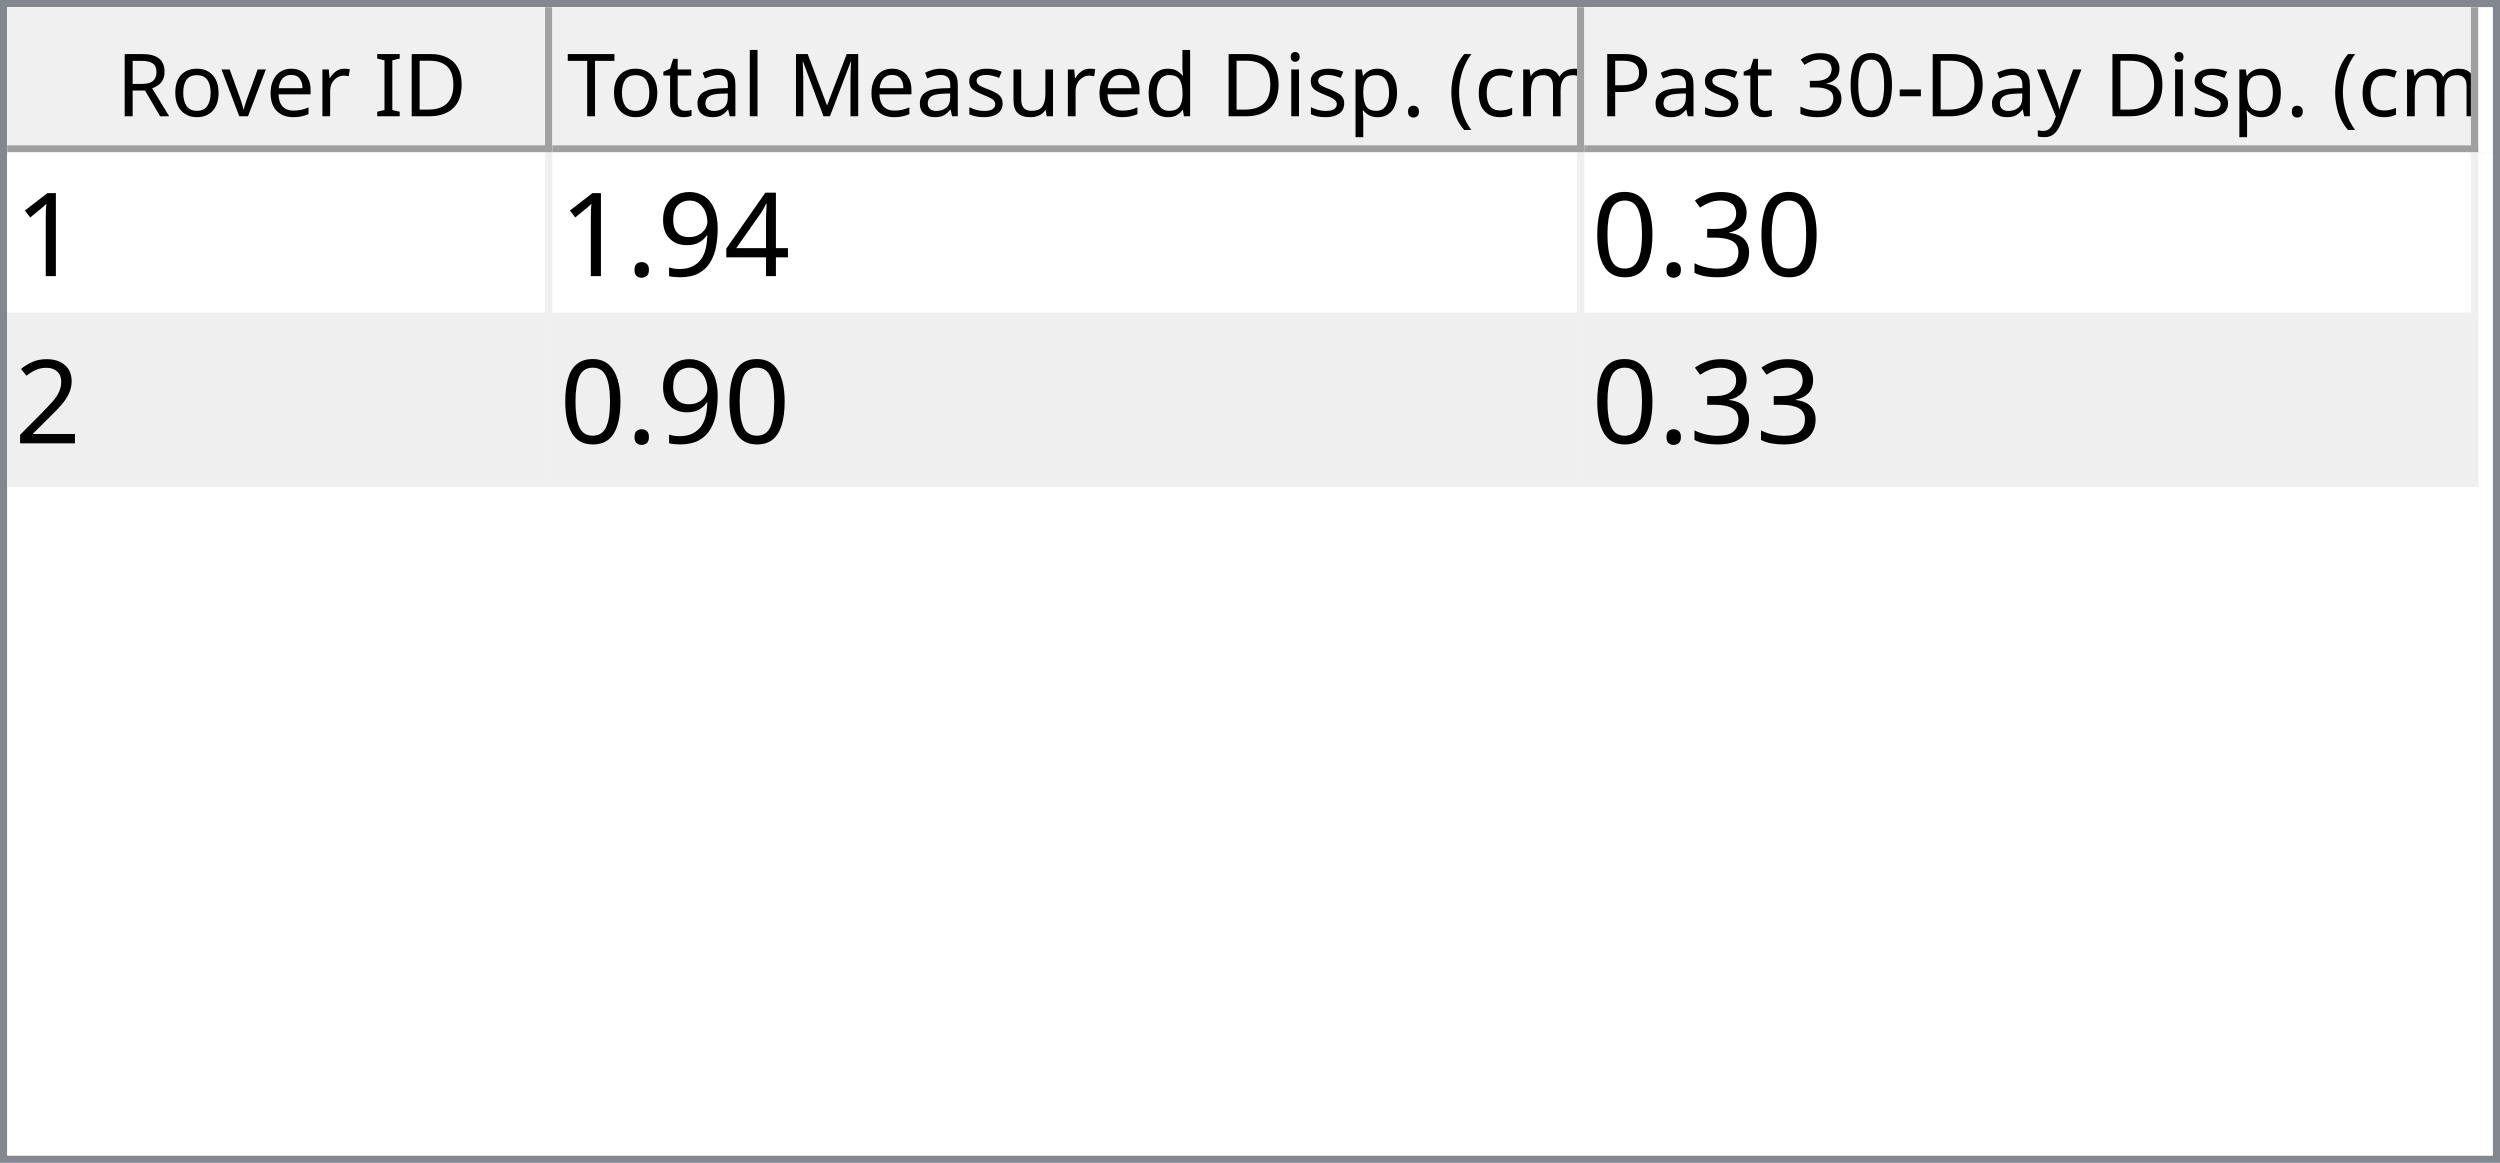
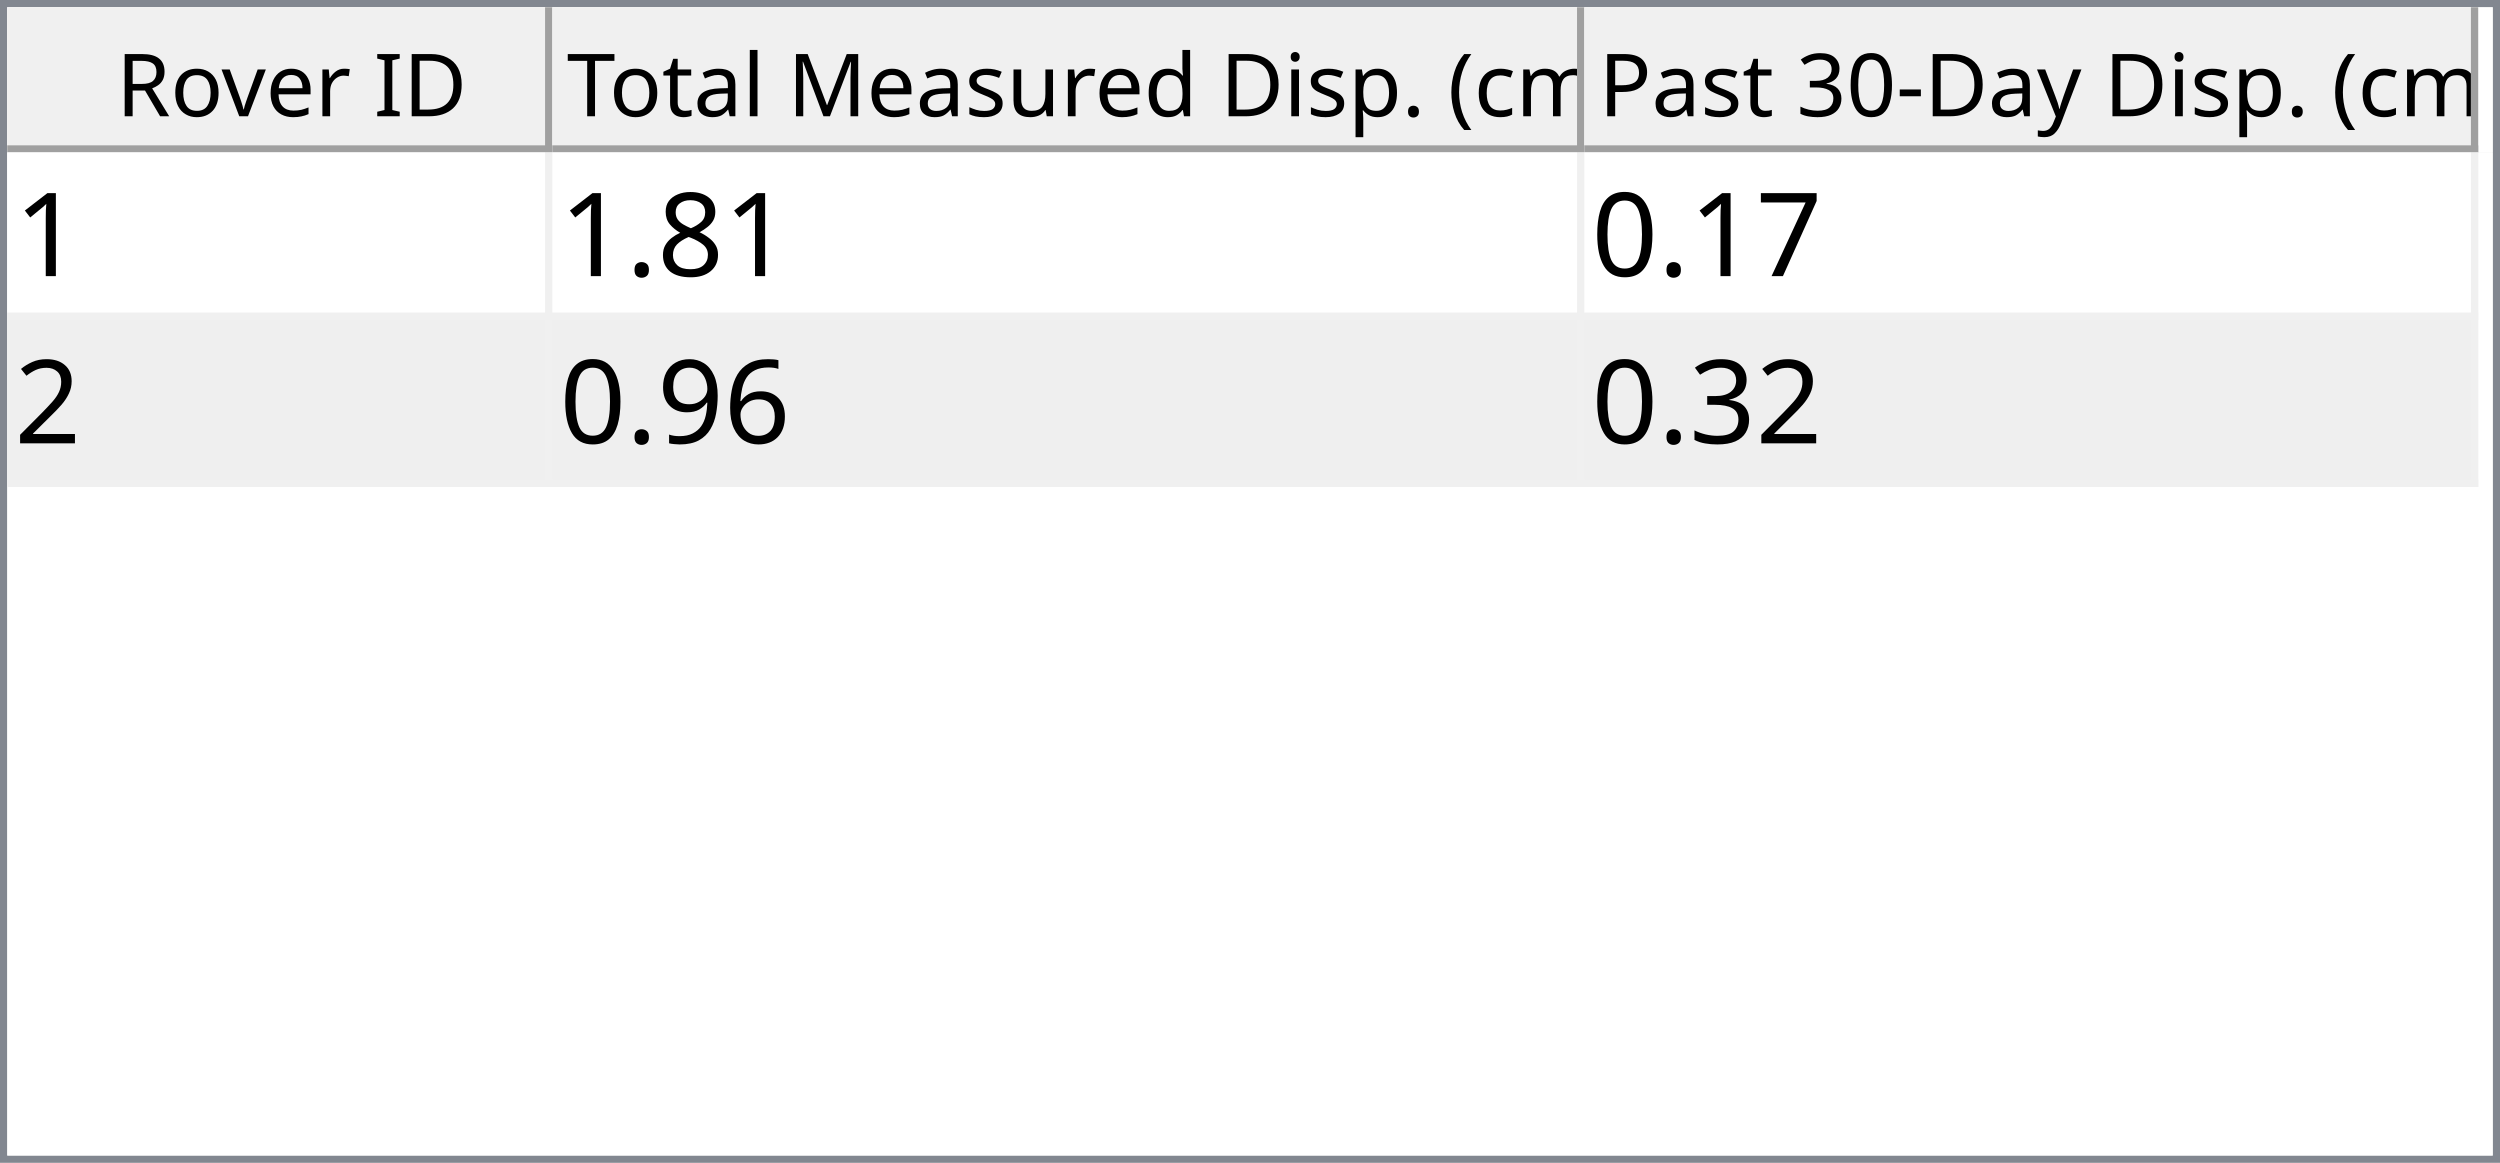
<svg xmlns="http://www.w3.org/2000/svg" style="fill-opacity:1; color-rendering:auto; color-interpolation:auto; text-rendering:auto; stroke:black; stroke-linecap:square; stroke-miterlimit:10; shape-rendering:auto; stroke-opacity:1; fill:black; stroke-dasharray:none; font-weight:normal; stroke-width:1; font-family:'Dialog'; font-style:normal; stroke-linejoin:miter; font-size:12px; stroke-dashoffset:0; image-rendering:auto;" width="344" height="160">
  <defs id="genericDefs" />
  <g>
    <defs id="defs1">
      <clipPath clipPathUnits="userSpaceOnUse" id="clipPath1">
        <path d="M0 0 L344 0 L344 160 L0 160 L0 0 Z" />
      </clipPath>
      <clipPath clipPathUnits="userSpaceOnUse" id="clipPath2">
        <path d="M0 0 L0 160 L344 160 L344 0 Z" />
      </clipPath>
      <clipPath clipPathUnits="userSpaceOnUse" id="clipPath3">
        <path d="M0 0 L0 20 L342 20 L342 0 Z" />
      </clipPath>
      <clipPath clipPathUnits="userSpaceOnUse" id="clipPath4">
        <path d="M0 0 L0 20 L75 20 L75 0 Z" />
      </clipPath>
      <clipPath clipPathUnits="userSpaceOnUse" id="clipPath5">
        <path d="M1 1 L1 19 L74 19 L74 1 Z" />
      </clipPath>
      <clipPath clipPathUnits="userSpaceOnUse" id="clipPath6">
        <path d="M0 0 L0 18 L73 18 L73 0 Z" />
      </clipPath>
      <clipPath clipPathUnits="userSpaceOnUse" id="clipPath7">
        <path d="M-0.5 -0.5 L-0.5 19.5 L74.5 19.5 L74.5 -0.5 Z" />
      </clipPath>
      <clipPath clipPathUnits="userSpaceOnUse" id="clipPath8">
        <path d="M0 0 L0 20 L142 20 L142 0 Z" />
      </clipPath>
      <clipPath clipPathUnits="userSpaceOnUse" id="clipPath9">
        <path d="M1 1 L1 19 L141 19 L141 1 Z" />
      </clipPath>
      <clipPath clipPathUnits="userSpaceOnUse" id="clipPath10">
        <path d="M0 0 L0 18 L140 18 L140 0 Z" />
      </clipPath>
      <clipPath clipPathUnits="userSpaceOnUse" id="clipPath11">
        <path d="M-0.5 -0.5 L-0.5 19.5 L141.5 19.5 L141.5 -0.5 Z" />
      </clipPath>
      <clipPath clipPathUnits="userSpaceOnUse" id="clipPath12">
        <path d="M0 0 L0 20 L123 20 L123 0 Z" />
      </clipPath>
      <clipPath clipPathUnits="userSpaceOnUse" id="clipPath13">
        <path d="M1 1 L1 19 L122 19 L122 1 Z" />
      </clipPath>
      <clipPath clipPathUnits="userSpaceOnUse" id="clipPath14">
        <path d="M0 0 L0 18 L121 18 L121 0 Z" />
      </clipPath>
      <clipPath clipPathUnits="userSpaceOnUse" id="clipPath15">
        <path d="M-0.5 -0.5 L-0.5 19.5 L122.5 19.5 L122.5 -0.5 Z" />
      </clipPath>
      <clipPath clipPathUnits="userSpaceOnUse" id="clipPath16">
        <path d="M0 0 L0 138 L342 138 L342 0 Z" />
      </clipPath>
      <clipPath clipPathUnits="userSpaceOnUse" id="clipPath17">
        <path d="M0 0 L0 46 L340 46 L340 0 Z" />
      </clipPath>
      <clipPath clipPathUnits="userSpaceOnUse" id="clipPath18">
        <path d="M-0.5 -0.5 L-0.5 45.5 L339.5 45.5 L339.5 -0.5 Z" />
      </clipPath>
      <clipPath clipPathUnits="userSpaceOnUse" id="clipPath19">
        <path d="M0 0 L0 22 L74 22 L74 0 Z" />
      </clipPath>
      <clipPath clipPathUnits="userSpaceOnUse" id="clipPath20">
        <path d="M0 0 L0 22 L141 22 L141 0 Z" />
      </clipPath>
      <clipPath clipPathUnits="userSpaceOnUse" id="clipPath21">
        <path d="M0 0 L0 22 L122 22 L122 0 Z" />
      </clipPath>
      <font horiz-adv-x="64.551" id="font1">
        <font-face ascent="107.91" descent="25.098" units-per-em="100" style="font-style:normal; font-family:Segoe UI; font-weight:normal;" />
        <missing-glyph horiz-adv-x="64.551" d="M8.109 0 L8.109 68.266 L56.453 68.266 L56.453 0 L8.109 0 ZM15.328 7.234 L49.219 7.234 L49.219 61.031 L15.328 61.031 L15.328 7.234 Z" />
        <glyph unicode="D" horiz-adv-x="70.117" d="M9.188 0 L9.188 70.016 L28.516 70.016 Q65.531 70.016 65.531 35.891 Q65.531 19.672 55.25 9.836 Q44.969 0 27.734 0 L9.188 0 ZM17.391 62.594 L17.391 7.422 L27.828 7.422 Q41.609 7.422 49.273 14.797 Q56.938 22.172 56.938 35.688 Q56.938 62.594 28.328 62.594 L17.391 62.594 Z" />
        <glyph unicode="I" horiz-adv-x="26.611" d="M17.391 0 L9.188 0 L9.188 70.016 L17.391 70.016 L17.391 0 Z" />
        <glyph unicode=" " horiz-adv-x="27.393" d="" />
        <glyph unicode="r" horiz-adv-x="34.766" d="M34.188 41.891 Q32.078 43.5 28.125 43.5 Q23 43.5 19.555 38.672 Q16.109 33.844 16.109 25.484 L16.109 0 L8.109 0 L8.109 50 L16.109 50 L16.109 39.703 L16.312 39.703 Q18.016 44.969 21.531 47.922 Q25.047 50.875 29.391 50.875 Q32.516 50.875 34.188 50.203 L34.188 41.891 Z" />
        <glyph unicode="e" horiz-adv-x="52.295" d="M48.297 23 L12.984 23 Q13.188 14.656 17.484 10.109 Q21.781 5.562 29.297 5.562 Q37.75 5.562 44.828 11.141 L44.828 3.609 Q38.234 -1.172 27.391 -1.172 Q16.797 -1.172 10.742 5.641 Q4.688 12.453 4.688 24.812 Q4.688 36.469 11.305 43.82 Q17.922 51.172 27.734 51.172 Q37.547 51.172 42.922 44.828 Q48.297 38.484 48.297 27.203 L48.297 23 ZM40.094 29.781 Q40.047 36.719 36.75 40.578 Q33.453 44.438 27.594 44.438 Q21.922 44.438 17.969 40.383 Q14.016 36.328 13.094 29.781 L40.094 29.781 Z" />
        <glyph unicode="v" horiz-adv-x="47.9" d="M47.406 50 L27.484 0 L19.625 0 L0.688 50 L9.469 50 L22.172 13.672 Q23.578 9.672 23.922 6.688 L24.125 6.688 Q24.609 10.453 25.688 13.484 L38.969 50 L47.406 50 Z" />
        <glyph unicode="o" horiz-adv-x="58.594" d="M29 -1.172 Q17.922 -1.172 11.305 5.836 Q4.688 12.844 4.688 24.422 Q4.688 37.016 11.57 44.094 Q18.453 51.172 30.172 51.172 Q41.359 51.172 47.633 44.289 Q53.906 37.406 53.906 25.203 Q53.906 13.234 47.141 6.031 Q40.375 -1.172 29 -1.172 ZM29.594 44.438 Q21.875 44.438 17.383 39.188 Q12.891 33.938 12.891 24.703 Q12.891 15.828 17.43 10.695 Q21.969 5.562 29.594 5.562 Q37.359 5.562 41.531 10.594 Q45.703 15.625 45.703 24.906 Q45.703 34.281 41.531 39.359 Q37.359 44.438 29.594 44.438 Z" />
        <glyph unicode="R" horiz-adv-x="59.814" d="M59.375 0 L49.609 0 L37.891 19.625 Q36.281 22.359 34.766 24.289 Q33.25 26.219 31.664 27.438 Q30.078 28.656 28.25 29.219 Q26.422 29.781 24.125 29.781 L17.391 29.781 L17.391 0 L9.188 0 L9.188 70.016 L30.078 70.016 Q34.672 70.016 38.555 68.867 Q42.438 67.719 45.289 65.375 Q48.141 63.031 49.758 59.547 Q51.375 56.062 51.375 51.375 Q51.375 47.703 50.273 44.656 Q49.172 41.609 47.148 39.211 Q45.125 36.812 42.266 35.133 Q39.406 33.453 35.844 32.516 L35.844 32.328 Q37.594 31.547 38.891 30.547 Q40.188 29.547 41.359 28.18 Q42.531 26.812 43.68 25.078 Q44.828 23.344 46.234 21.047 L59.375 0 ZM17.391 62.594 L17.391 37.203 L28.516 37.203 Q31.594 37.203 34.203 38.133 Q36.812 39.062 38.719 40.797 Q40.625 42.531 41.703 45.047 Q42.781 47.562 42.781 50.688 Q42.781 56.297 39.141 59.445 Q35.5 62.594 28.609 62.594 L17.391 62.594 Z" />
        <glyph unicode=")" horiz-adv-x="30.176" d="M8.297 -15.922 L1.172 -15.922 Q16.406 2.344 16.406 26.812 Q16.406 51.469 1.078 70.016 L8.297 70.016 Q23.531 52.156 23.531 26.703 Q23.531 1.375 8.297 -15.922 Z" />
        <glyph unicode="m" horiz-adv-x="86.133" d="M79.109 0 L71.094 0 L71.094 28.719 Q71.094 37.016 68.531 40.727 Q65.969 44.438 59.906 44.438 Q54.781 44.438 51.195 39.75 Q47.609 35.062 47.609 28.516 L47.609 0 L39.594 0 L39.594 29.688 Q39.594 44.438 28.219 44.438 Q22.953 44.438 19.531 40.016 Q16.109 35.594 16.109 28.516 L16.109 0 L8.109 0 L8.109 50 L16.109 50 L16.109 42.094 L16.312 42.094 Q21.625 51.172 31.844 51.172 Q36.969 51.172 40.773 48.312 Q44.578 45.453 46 40.828 Q51.562 51.172 62.594 51.172 Q79.109 51.172 79.109 30.812 L79.109 0 Z" />
        <glyph unicode="c" horiz-adv-x="46.191" d="M42.188 2.297 Q36.422 -1.172 28.516 -1.172 Q17.828 -1.172 11.258 5.789 Q4.688 12.75 4.688 23.828 Q4.688 36.188 11.766 43.68 Q18.844 51.172 30.672 51.172 Q37.25 51.172 42.281 48.734 L42.281 40.531 Q36.719 44.438 30.375 44.438 Q22.703 44.438 17.797 38.945 Q12.891 33.453 12.891 24.516 Q12.891 15.719 17.508 10.641 Q22.125 5.562 29.891 5.562 Q36.422 5.562 42.188 9.906 L42.188 2.297 Z" />
        <glyph unicode="(" horiz-adv-x="30.176" d="M29.109 -15.922 L21.969 -15.922 Q6.844 1.375 6.844 26.703 Q6.844 52.156 21.969 70.016 L29.203 70.016 Q13.875 51.469 13.875 26.812 Q13.875 2.344 29.109 -15.922 Z" />
        <glyph unicode="." horiz-adv-x="21.68" d="M10.891 -1.078 Q8.641 -1.078 7.055 0.539 Q5.469 2.156 5.469 4.391 Q5.469 6.641 7.055 8.273 Q8.641 9.906 10.891 9.906 Q13.188 9.906 14.797 8.273 Q16.406 6.641 16.406 4.391 Q16.406 2.156 14.797 0.539 Q13.188 -1.078 10.891 -1.078 Z" />
        <glyph unicode="p" horiz-adv-x="58.789" d="M16.312 7.234 L16.109 7.234 L16.109 -23 L8.109 -23 L8.109 50 L16.109 50 L16.109 41.219 L16.312 41.219 Q22.219 51.172 33.594 51.172 Q43.266 51.172 48.688 44.461 Q54.109 37.75 54.109 26.469 Q54.109 13.922 48 6.375 Q41.891 -1.172 31.297 -1.172 Q21.578 -1.172 16.312 7.234 ZM16.109 27.391 L16.109 20.406 Q16.109 14.203 20.141 9.883 Q24.172 5.562 30.375 5.562 Q37.641 5.562 41.773 11.133 Q45.906 16.703 45.906 26.609 Q45.906 34.969 42.047 39.703 Q38.188 44.438 31.594 44.438 Q24.609 44.438 20.359 39.578 Q16.109 34.719 16.109 27.391 Z" />
        <glyph unicode="i" horiz-adv-x="24.219" d="M12.203 62.703 Q10.062 62.703 8.547 64.164 Q7.031 65.625 7.031 67.875 Q7.031 70.125 8.547 71.609 Q10.062 73.094 12.203 73.094 Q14.406 73.094 15.945 71.609 Q17.484 70.125 17.484 67.875 Q17.484 65.719 15.945 64.211 Q14.406 62.703 12.203 62.703 ZM16.109 0 L8.109 0 L8.109 50 L16.109 50 L16.109 0 Z" />
        <glyph unicode="d" horiz-adv-x="58.887" d="M50.781 0 L42.781 0 L42.781 8.5 L42.578 8.5 Q37.016 -1.172 25.391 -1.172 Q15.969 -1.172 10.328 5.539 Q4.688 12.25 4.688 23.828 Q4.688 36.234 10.938 43.703 Q17.188 51.172 27.594 51.172 Q37.891 51.172 42.578 43.062 L42.781 43.062 L42.781 74.031 L50.781 74.031 L50.781 0 ZM42.781 22.609 L42.781 29.984 Q42.781 36.031 38.773 40.234 Q34.766 44.438 28.609 44.438 Q21.297 44.438 17.094 39.062 Q12.891 33.688 12.891 24.219 Q12.891 15.578 16.922 10.57 Q20.953 5.562 27.734 5.562 Q34.422 5.562 38.602 10.398 Q42.781 15.234 42.781 22.609 Z" />
        <glyph unicode="u" horiz-adv-x="56.592" d="M48.531 0 L40.531 0 L40.531 7.906 L40.328 7.906 Q35.359 -1.172 24.906 -1.172 Q7.031 -1.172 7.031 20.125 L7.031 50 L14.984 50 L14.984 21.391 Q14.984 5.562 27.094 5.562 Q32.953 5.562 36.742 9.883 Q40.531 14.203 40.531 21.188 L40.531 50 L48.531 50 L48.531 0 Z" />
        <glyph unicode="s" horiz-adv-x="42.432" d="M5.078 1.812 L5.078 10.406 Q11.625 5.562 19.484 5.562 Q30.031 5.562 30.031 12.594 Q30.031 14.594 29.125 15.992 Q28.219 17.391 26.68 18.461 Q25.141 19.531 23.07 20.383 Q21 21.234 18.609 22.172 Q15.281 23.484 12.766 24.828 Q10.25 26.172 8.57 27.859 Q6.891 29.547 6.031 31.695 Q5.172 33.844 5.172 36.719 Q5.172 40.234 6.789 42.945 Q8.406 45.656 11.086 47.484 Q13.766 49.312 17.211 50.242 Q20.656 51.172 24.312 51.172 Q30.812 51.172 35.938 48.922 L35.938 40.828 Q30.422 44.438 23.25 44.438 Q21 44.438 19.195 43.922 Q17.391 43.406 16.094 42.477 Q14.797 41.547 14.086 40.258 Q13.375 38.969 13.375 37.406 Q13.375 35.453 14.086 34.133 Q14.797 32.812 16.164 31.789 Q17.531 30.766 19.484 29.938 Q21.438 29.109 23.922 28.125 Q27.25 26.859 29.883 25.516 Q32.516 24.172 34.375 22.484 Q36.234 20.797 37.234 18.602 Q38.234 16.406 38.234 13.375 Q38.234 9.672 36.602 6.938 Q34.969 4.203 32.234 2.398 Q29.5 0.594 25.93 -0.289 Q22.359 -1.172 18.453 -1.172 Q10.75 -1.172 5.078 1.812 Z" />
        <glyph unicode="M" horiz-adv-x="89.795" d="M80.562 0 L72.406 0 L72.406 46.969 Q72.406 52.547 73.094 60.594 L72.906 60.594 Q71.734 55.859 70.797 53.812 L46.875 0 L42.875 0 L19 53.422 Q17.969 55.766 16.891 60.594 L16.703 60.594 Q17.094 56.391 17.094 46.875 L17.094 0 L9.188 0 L9.188 70.016 L20.016 70.016 L41.5 21.188 Q44 15.578 44.734 12.797 L45.016 12.797 Q47.125 18.562 48.391 21.391 L70.312 70.016 L80.562 70.016 L80.562 0 Z" />
        <glyph unicode="l" horiz-adv-x="24.219" d="M16.109 0 L8.109 0 L8.109 74.031 L16.109 74.031 L16.109 0 Z" />
        <glyph unicode="a" horiz-adv-x="50.879" d="M43.891 0 L35.891 0 L35.891 7.812 L35.688 7.812 Q30.469 -1.172 20.312 -1.172 Q12.844 -1.172 8.617 2.781 Q4.391 6.734 4.391 13.281 Q4.391 27.297 20.906 29.594 L35.891 31.688 Q35.891 44.438 25.594 44.438 Q16.547 44.438 9.281 38.281 L9.281 46.484 Q16.656 51.172 26.266 51.172 Q43.891 51.172 43.891 32.516 L43.891 0 ZM35.891 25.297 L23.828 23.641 Q18.266 22.859 15.43 20.875 Q12.594 18.891 12.594 13.875 Q12.594 10.203 15.211 7.883 Q17.828 5.562 22.172 5.562 Q28.125 5.562 32.008 9.742 Q35.891 13.922 35.891 20.312 L35.891 25.297 Z" />
        <glyph unicode="t" horiz-adv-x="33.887" d="M31.297 0.484 Q28.469 -1.078 23.828 -1.078 Q10.688 -1.078 10.688 13.578 L10.688 43.172 L2.094 43.172 L2.094 50 L10.688 50 L10.688 62.203 L18.703 64.797 L18.703 50 L31.297 50 L31.297 43.172 L18.703 43.172 L18.703 14.984 Q18.703 9.969 20.414 7.82 Q22.125 5.672 26.078 5.672 Q29.109 5.672 31.297 7.328 L31.297 0.484 Z" />
        <glyph unicode="T" horiz-adv-x="52.393" d="M50.594 62.594 L30.375 62.594 L30.375 0 L22.172 0 L22.172 62.594 L2 62.594 L2 70.016 L50.594 70.016 L50.594 62.594 Z" />
        <glyph unicode="y" horiz-adv-x="48.389" d="M47.906 50 L24.906 -8.016 Q18.75 -23.531 7.625 -23.531 Q4.5 -23.531 2.391 -22.906 L2.391 -15.719 Q4.984 -16.609 7.125 -16.609 Q13.188 -16.609 16.219 -9.375 L20.219 0.094 L0.688 50 L9.578 50 L23.094 11.531 Q23.344 10.797 24.125 7.719 L24.422 7.719 Q24.656 8.891 25.391 11.422 L39.594 50 L47.906 50 Z" />
        <glyph unicode="-" horiz-adv-x="39.99" d="M33.688 24.703 L7.031 24.703 L7.031 31 L33.688 31 L33.688 24.703 Z" />
        <glyph unicode="0" horiz-adv-x="53.906" d="M49.812 35.297 Q49.812 26.516 48.219 19.727 Q46.625 12.938 43.625 8.273 Q40.625 3.609 36.258 1.195 Q31.891 -1.219 26.312 -1.219 Q21.047 -1.219 16.922 1.102 Q12.797 3.422 9.961 7.867 Q7.125 12.312 5.664 18.781 Q4.203 25.25 4.203 33.594 Q4.203 42.781 5.742 49.812 Q7.281 56.844 10.258 61.602 Q13.234 66.359 17.656 68.773 Q22.078 71.188 27.781 71.188 Q49.812 71.188 49.812 35.297 ZM41.609 34.516 Q41.609 64.406 27.391 64.406 Q12.406 64.406 12.406 33.984 Q12.406 5.609 27.094 5.609 Q41.609 5.609 41.609 34.516 Z" />
        <glyph unicode="3" horiz-adv-x="53.906" d="M46.531 19.828 Q46.531 15.094 44.75 11.211 Q42.969 7.328 39.719 4.57 Q36.469 1.812 31.93 0.297 Q27.391 -1.219 21.922 -1.219 Q11.922 -1.219 6 2.594 L6 11.188 Q13.094 5.609 22.219 5.609 Q25.875 5.609 28.828 6.539 Q31.781 7.469 33.906 9.227 Q36.031 10.984 37.18 13.477 Q38.328 15.969 38.328 19.094 Q38.328 32.812 18.797 32.812 L12.984 32.812 L12.984 39.594 L18.5 39.594 Q35.797 39.594 35.797 52.484 Q35.797 64.406 22.609 64.406 Q15.188 64.406 8.688 59.422 L8.688 67.188 Q15.375 71.188 24.609 71.188 Q29 71.188 32.57 69.969 Q36.141 68.75 38.68 66.555 Q41.219 64.359 42.609 61.281 Q44 58.203 44 54.5 Q44 40.672 30.031 36.719 L30.031 36.531 Q33.594 36.141 36.625 34.797 Q39.656 33.453 41.852 31.305 Q44.047 29.156 45.289 26.25 Q46.531 23.344 46.531 19.828 Z" />
        <glyph unicode="P" horiz-adv-x="56.006" d="M17.391 26.469 L17.391 0 L9.188 0 L9.188 70.016 L28.422 70.016 Q39.656 70.016 45.828 64.547 Q52 59.078 52 49.125 Q52 39.156 45.141 32.812 Q38.281 26.469 26.609 26.469 L17.391 26.469 ZM17.391 62.594 L17.391 33.891 L25.984 33.891 Q34.469 33.891 38.938 37.773 Q43.406 41.656 43.406 48.734 Q43.406 62.594 27 62.594 L17.391 62.594 Z" />
      </font>
      <font horiz-adv-x="75.0" id="font2">
        <font-face ascent="100.537" descent="21.973" units-per-em="100" style="font-style:normal; font-family:sans-serif; font-weight:normal;" />
        <missing-glyph horiz-adv-x="75.0" d="M12.5 0 L12.5 62.5 L62.5 62.5 L62.5 0 L12.5 0 ZM14.062 1.562 L60.938 1.562 L60.938 60.938 L14.062 60.938 L14.062 1.562 Z" />
        <glyph unicode="1" horiz-adv-x="55.615" d="M37.25 0 L28.469 0 L28.469 56 Q25.297 52.984 20.141 49.953 Q14.984 46.922 10.891 45.406 L10.891 53.906 Q18.266 57.375 23.781 62.305 Q29.297 67.234 31.594 71.875 L37.25 71.875 L37.25 0 Z" />
-         <glyph unicode="4" horiz-adv-x="55.615" d="M32.328 0 L32.328 17.141 L1.266 17.141 L1.266 25.203 L33.938 71.578 L41.109 71.578 L41.109 25.203 L50.781 25.203 L50.781 17.141 L41.109 17.141 L41.109 0 L32.328 0 ZM32.328 25.203 L32.328 57.469 L9.906 25.203 L32.328 25.203 Z" />
-         <glyph unicode="9" horiz-adv-x="55.615" d="M5.469 16.547 L13.922 17.328 Q14.984 11.375 18.016 8.688 Q21.047 6 25.781 6 Q29.828 6 32.883 7.859 Q35.938 9.719 37.891 12.82 Q39.844 15.922 41.164 21.195 Q42.484 26.469 42.484 31.938 Q42.484 32.516 42.438 33.688 Q39.797 29.5 35.234 26.883 Q30.672 24.266 25.344 24.266 Q16.453 24.266 10.305 30.711 Q4.156 37.156 4.156 47.703 Q4.156 58.594 10.578 65.234 Q17 71.875 26.656 71.875 Q33.641 71.875 39.43 68.117 Q45.219 64.359 48.219 57.398 Q51.219 50.438 51.219 37.25 Q51.219 23.531 48.242 15.406 Q45.266 7.281 39.383 3.031 Q33.5 -1.219 25.594 -1.219 Q17.188 -1.219 11.867 3.445 Q6.547 8.109 5.469 16.547 ZM41.453 48.141 Q41.453 55.719 37.43 60.156 Q33.406 64.594 27.734 64.594 Q21.875 64.594 17.531 59.812 Q13.188 55.031 13.188 47.406 Q13.188 40.578 17.312 36.305 Q21.438 32.031 27.484 32.031 Q33.594 32.031 37.523 36.305 Q41.453 40.578 41.453 48.141 Z" />
+         <glyph unicode="8" horiz-adv-x="55.615" d="M17.672 38.812 Q12.203 40.828 9.57 44.539 Q6.938 48.25 6.938 53.422 Q6.938 61.234 12.555 66.555 Q18.172 71.875 27.484 71.875 Q36.859 71.875 42.578 66.43 Q48.297 60.984 48.297 53.172 Q48.297 48.188 45.68 44.508 Q43.062 40.828 37.75 38.812 Q44.344 36.672 47.781 31.883 Q51.219 27.094 51.219 20.453 Q51.219 11.281 44.727 5.031 Q38.234 -1.219 27.641 -1.219 Q17.047 -1.219 10.547 5.055 Q4.047 11.328 4.047 20.703 Q4.047 27.688 7.594 32.398 Q11.141 37.109 17.672 38.812 ZM15.922 53.719 Q15.922 48.641 19.195 45.414 Q22.469 42.188 27.688 42.188 Q32.766 42.188 36.016 45.383 Q39.266 48.578 39.266 53.219 Q39.266 58.062 35.914 61.359 Q32.562 64.656 27.594 64.656 Q22.562 64.656 19.242 61.43 Q15.922 58.203 15.922 53.719 ZM13.094 20.656 Q13.094 16.891 14.875 13.375 Q16.656 9.859 20.172 7.93 Q23.688 6 27.734 6 Q34.031 6 38.133 10.055 Q42.234 14.109 42.234 20.359 Q42.234 26.703 38.016 30.859 Q33.797 35.016 27.438 35.016 Q21.234 35.016 17.164 30.914 Q13.094 26.812 13.094 20.656 Z" />
        <glyph unicode="." horiz-adv-x="27.783" d="M9.078 0 L9.078 10.016 L19.094 10.016 L19.094 0 L9.078 0 Z" />
-         <glyph unicode="3" horiz-adv-x="55.615" d="M4.203 18.891 L12.984 20.062 Q14.5 12.594 18.141 9.297 Q21.781 6 27 6 Q33.203 6 37.477 10.297 Q41.75 14.594 41.75 20.953 Q41.75 27 37.797 30.93 Q33.844 34.859 27.734 34.859 Q25.25 34.859 21.531 33.891 L22.516 41.609 Q23.391 41.5 23.922 41.5 Q29.547 41.5 34.039 44.43 Q38.531 47.359 38.531 53.469 Q38.531 58.297 35.258 61.477 Q31.984 64.656 26.812 64.656 Q21.688 64.656 18.266 61.43 Q14.844 58.203 13.875 51.766 L5.078 53.328 Q6.688 62.156 12.398 67.016 Q18.109 71.875 26.609 71.875 Q32.469 71.875 37.398 69.359 Q42.328 66.844 44.945 62.5 Q47.562 58.156 47.562 53.266 Q47.562 48.641 45.07 44.828 Q42.578 41.016 37.703 38.766 Q44.047 37.312 47.562 32.695 Q51.078 28.078 51.078 21.141 Q51.078 11.766 44.242 5.25 Q37.406 -1.266 26.953 -1.266 Q17.531 -1.266 11.305 4.352 Q5.078 9.969 4.203 18.891 Z" />
+         <glyph unicode="7" horiz-adv-x="55.615" d="M4.734 62.203 L4.734 70.656 L51.078 70.656 L51.078 63.812 Q44.234 56.547 37.523 44.484 Q30.812 32.422 27.156 19.672 Q24.516 10.688 23.781 0 L14.75 0 Q14.891 8.453 18.062 20.414 Q21.234 32.375 27.172 43.484 Q33.109 54.594 39.797 62.203 L4.734 62.203 Z" />
        <glyph unicode="0" horiz-adv-x="55.615" d="M4.156 35.297 Q4.156 48 6.766 55.742 Q9.375 63.484 14.523 67.68 Q19.672 71.875 27.484 71.875 Q33.25 71.875 37.594 69.555 Q41.938 67.234 44.773 62.867 Q47.609 58.5 49.219 52.227 Q50.828 45.953 50.828 35.297 Q50.828 22.703 48.242 14.969 Q45.656 7.234 40.508 3.008 Q35.359 -1.219 27.484 -1.219 Q17.141 -1.219 11.234 6.203 Q4.156 15.141 4.156 35.297 ZM13.188 35.297 Q13.188 17.672 17.312 11.836 Q21.438 6 27.484 6 Q33.547 6 37.672 11.859 Q41.797 17.719 41.797 35.297 Q41.797 52.984 37.672 58.789 Q33.547 64.594 27.391 64.594 Q21.344 64.594 17.719 59.469 Q13.188 52.938 13.188 35.297 Z" />
        <glyph unicode="2" horiz-adv-x="55.615" d="M50.344 8.453 L50.344 0 L3.031 0 Q2.938 3.172 4.047 6.109 Q5.859 10.938 9.836 15.625 Q13.812 20.312 21.344 26.469 Q33.016 36.031 37.117 41.625 Q41.219 47.219 41.219 52.203 Q41.219 57.422 37.477 61.008 Q33.734 64.594 27.734 64.594 Q21.391 64.594 17.578 60.789 Q13.766 56.984 13.719 50.25 L4.688 51.172 Q5.609 61.281 11.664 66.578 Q17.719 71.875 27.938 71.875 Q38.234 71.875 44.242 66.164 Q50.25 60.453 50.25 52 Q50.25 47.703 48.492 43.555 Q46.734 39.406 42.656 34.812 Q38.578 30.219 29.109 22.219 Q21.188 15.578 18.945 13.211 Q16.703 10.844 15.234 8.453 L50.344 8.453 Z" />
+         <glyph unicode="6" horiz-adv-x="55.615" d="M49.75 54.047 L41.016 53.375 Q39.844 58.547 37.703 60.891 Q34.125 64.656 28.906 64.656 Q24.703 64.656 21.531 62.312 Q17.391 59.281 14.992 53.469 Q12.594 47.656 12.5 36.922 Q15.672 41.75 20.266 44.094 Q24.859 46.438 29.891 46.438 Q38.672 46.438 44.852 39.969 Q51.031 33.5 51.031 23.25 Q51.031 16.5 48.125 10.719 Q45.219 4.938 40.141 1.859 Q35.062 -1.219 28.609 -1.219 Q17.625 -1.219 10.695 6.859 Q3.766 14.938 3.766 33.5 Q3.766 54.25 11.422 63.672 Q18.109 71.875 29.438 71.875 Q37.891 71.875 43.289 67.141 Q48.688 62.406 49.75 54.047 ZM13.875 23.188 Q13.875 18.656 15.797 14.508 Q17.719 10.359 21.188 8.18 Q24.656 6 28.469 6 Q34.031 6 38.039 10.492 Q42.047 14.984 42.047 22.703 Q42.047 30.125 38.086 34.398 Q34.125 38.672 28.125 38.672 Q22.172 38.672 18.023 34.398 Q13.875 30.125 13.875 23.188 Z" />
+         <glyph unicode="9" horiz-adv-x="55.615" d="M5.469 16.547 L13.922 17.328 Q14.984 11.375 18.016 8.688 Q21.047 6 25.781 6 Q29.828 6 32.883 7.859 Q35.938 9.719 37.891 12.82 Q39.844 15.922 41.164 21.195 Q42.484 26.469 42.484 31.938 Q42.484 32.516 42.438 33.688 Q39.797 29.5 35.234 26.883 Q30.672 24.266 25.344 24.266 Q16.453 24.266 10.305 30.711 Q4.156 37.156 4.156 47.703 Q4.156 58.594 10.578 65.234 Q17 71.875 26.656 71.875 Q33.641 71.875 39.43 68.117 Q45.219 64.359 48.219 57.398 Q51.219 50.438 51.219 37.25 Q51.219 23.531 48.242 15.406 Q45.266 7.281 39.383 3.031 Q33.5 -1.219 25.594 -1.219 Q17.188 -1.219 11.867 3.445 Q6.547 8.109 5.469 16.547 ZM41.453 48.141 Q41.453 55.719 37.43 60.156 Q33.406 64.594 27.734 64.594 Q21.875 64.594 17.531 59.812 Q13.188 55.031 13.188 47.406 Q13.188 40.578 17.312 36.305 Q21.438 32.031 27.484 32.031 Q33.594 32.031 37.523 36.305 Q41.453 40.578 41.453 48.141 Z" />
+         <glyph unicode="3" horiz-adv-x="55.615" d="M4.203 18.891 L12.984 20.062 Q14.5 12.594 18.141 9.297 Q21.781 6 27 6 Q33.203 6 37.477 10.297 Q41.75 14.594 41.75 20.953 Q41.75 27 37.797 30.93 Q33.844 34.859 27.734 34.859 Q25.25 34.859 21.531 33.891 L22.516 41.609 Q23.391 41.5 23.922 41.5 Q29.547 41.5 34.039 44.43 Q38.531 47.359 38.531 53.469 Q38.531 58.297 35.258 61.477 Q31.984 64.656 26.812 64.656 Q21.688 64.656 18.266 61.43 Q14.844 58.203 13.875 51.766 L5.078 53.328 Q6.688 62.156 12.398 67.016 Q18.109 71.875 26.609 71.875 Q32.469 71.875 37.398 69.359 Q42.328 66.844 44.945 62.5 Q47.562 58.156 47.562 53.266 Q47.562 48.641 45.07 44.828 Q42.578 41.016 37.703 38.766 Q44.047 37.312 47.562 32.695 Q51.078 28.078 51.078 21.141 Q51.078 11.766 44.242 5.25 Q37.406 -1.266 26.953 -1.266 Q17.531 -1.266 11.305 4.352 Q5.078 9.969 4.203 18.891 Z" />
      </font>
    </defs>
    <g style="fill:white; stroke:white;">
      <rect x="0" y="0" width="344" style="clip-path:url(#clipPath1); stroke:none;" height="160" />
    </g>
    <g style="fill:white; text-rendering:optimizeSpeed; color-rendering:optimizeSpeed; image-rendering:optimizeSpeed; shape-rendering:crispEdges; stroke:white; color-interpolation:sRGB;">
      <rect x="0" width="344" height="160" y="0" style="stroke:none;" />
      <path style="stroke:none;" d="M0 160 L344 160 L344 0 L0 0 Z" />
    </g>
    <g style="fill:rgb(240,240,240); font-family:'Segoe UI'; stroke:rgb(240,240,240);">
      <rect x="0" y="0" width="344" style="clip-path:url(#clipPath2); stroke:none;" height="160" />
    </g>
    <g style="fill:rgb(130,135,144); font-family:'Segoe UI'; stroke:rgb(130,135,144);">
      <path d="M0 0 L344 0 L344 160 L0 160 L0 0 ZM1 1 L343 1 L343 159 L1 159 L1 1 Z" style="fill-rule:evenodd; clip-path:url(#clipPath2); stroke:none;" />
    </g>
    <g style="fill:white; font-family:'Segoe UI'; stroke:white;" transform="translate(1,1)">
      <rect x="0" y="0" width="342" style="clip-path:url(#clipPath3); stroke:none;" height="20" />
    </g>
    <g style="fill:rgb(240,240,240); font-family:'Segoe UI'; stroke:rgb(240,240,240);" transform="translate(1,1)">
      <rect x="0" y="0" width="75" style="clip-path:url(#clipPath4); stroke:none;" height="20" />
    </g>
    <g style="font-family:'Segoe UI';" transform="translate(2,2)">
      <text x="14" xml:space="preserve" y="14" style="clip-path:url(#clipPath6); stroke:none;">Rover ID</text>
    </g>
    <g style="fill:rgb(160,160,160); font-family:'Segoe UI'; stroke:rgb(160,160,160); stroke-linejoin:bevel;" transform="translate(1.5,1.5)">
      <line x1="74" x2="74" y1="0" style="fill:none; clip-path:url(#clipPath7);" y2="19" />
    </g>
    <g style="fill:rgb(160,160,160); font-family:'Segoe UI'; stroke:rgb(160,160,160); stroke-linejoin:bevel;" transform="matrix(1,0,0,1,1,1) translate(0.5,0.5)">
      <line x1="0" x2="74" y1="19" style="fill:none; clip-path:url(#clipPath7);" y2="19" />
    </g>
    <g style="fill:rgb(240,240,240); font-family:'Segoe UI'; stroke:rgb(240,240,240);" transform="translate(76,1)">
      <rect x="0" y="0" width="142" style="clip-path:url(#clipPath8); stroke:none;" height="20" />
    </g>
    <g style="font-family:'Segoe UI';" transform="translate(77,2)">
      <text x="1" xml:space="preserve" y="14" style="clip-path:url(#clipPath10); stroke:none;">Total Measured Disp. (cm)</text>
    </g>
    <g style="fill:rgb(160,160,160); font-family:'Segoe UI'; stroke:rgb(160,160,160); stroke-linejoin:bevel;" transform="translate(76.5,1.5)">
      <line x1="141" x2="141" y1="0" style="fill:none; clip-path:url(#clipPath11);" y2="19" />
    </g>
    <g style="fill:rgb(160,160,160); font-family:'Segoe UI'; stroke:rgb(160,160,160); stroke-linejoin:bevel;" transform="matrix(1,0,0,1,76,1) translate(0.5,0.5)">
      <line x1="0" x2="141" y1="19" style="fill:none; clip-path:url(#clipPath11);" y2="19" />
    </g>
    <g style="fill:rgb(240,240,240); font-family:'Segoe UI'; stroke:rgb(240,240,240);" transform="translate(218,1)">
      <rect x="0" y="0" width="123" style="clip-path:url(#clipPath12); stroke:none;" height="20" />
    </g>
    <g style="font-family:'Segoe UI';" transform="translate(219,2)">
      <text x="1" xml:space="preserve" y="14" style="clip-path:url(#clipPath14); stroke:none;">Past 30-Day Disp. (cm)</text>
    </g>
    <g style="fill:rgb(160,160,160); font-family:'Segoe UI'; stroke:rgb(160,160,160); stroke-linejoin:bevel;" transform="translate(218.5,1.5)">
      <line x1="122" x2="122" y1="0" style="fill:none; clip-path:url(#clipPath15);" y2="19" />
    </g>
    <g style="fill:rgb(160,160,160); font-family:'Segoe UI'; stroke:rgb(160,160,160); stroke-linejoin:bevel;" transform="matrix(1,0,0,1,218,1) translate(0.5,0.5)">
      <line x1="0" x2="122" y1="19" style="fill:none; clip-path:url(#clipPath15);" y2="19" />
    </g>
    <g style="fill:white; font-family:'Segoe UI'; stroke:white;" transform="translate(1,21)">
      <rect x="0" y="0" width="342" style="clip-path:url(#clipPath16); stroke:none;" height="138" />
    </g>
    <g style="fill:rgb(240,240,240); font-size:16px; font-family:sans-serif; stroke:rgb(240,240,240);" transform="translate(1,21)">
      <rect x="0" y="0" width="340" style="clip-path:url(#clipPath17); stroke:none;" height="46" />
      <line transform="translate(0.5,0.5)" x1="0" x2="339" y1="22" style="clip-path:url(#clipPath18); fill:none; stroke-linejoin:bevel;" y2="22" />
    </g>
    <g transform="matrix(1,0,0,1,1,21) translate(0.5,0.5)" style="fill:rgb(240,240,240); font-size:16px; font-family:sans-serif; stroke:rgb(240,240,240); stroke-linejoin:bevel;">
      <line x1="0" x2="339" y1="45" style="fill:none; clip-path:url(#clipPath18);" y2="45" />
    </g>
    <g transform="matrix(1,0,0,1,1,21) translate(0.5,0.5)" style="fill:rgb(240,240,240); font-size:16px; font-family:sans-serif; stroke:rgb(240,240,240); stroke-linejoin:bevel;">
      <line x1="74" x2="74" y1="0" style="fill:none; clip-path:url(#clipPath18);" y2="45" />
    </g>
    <g transform="matrix(1,0,0,1,1,21) translate(0.5,0.5)" style="fill:rgb(240,240,240); font-size:16px; font-family:sans-serif; stroke:rgb(240,240,240); stroke-linejoin:bevel;">
      <line x1="216" x2="216" y1="0" style="fill:none; clip-path:url(#clipPath18);" y2="45" />
    </g>
    <g transform="matrix(1,0,0,1,1,21) translate(0.5,0.5)" style="fill:rgb(240,240,240); font-size:16px; font-family:sans-serif; stroke:rgb(240,240,240); stroke-linejoin:bevel;">
      <line x1="339" x2="339" y1="0" style="fill:none; clip-path:url(#clipPath18);" y2="45" />
    </g>
    <g style="fill:white; font-size:16px; font-family:sans-serif; stroke:white;" transform="matrix(1,0,0,1,1,21)">
      <rect x="0" y="0" width="74" style="clip-path:url(#clipPath19); stroke:none;" height="22" />
      <text x="1" y="17" style="fill:black; clip-path:url(#clipPath19); stroke:none;" xml:space="preserve">1</text>
    </g>
    <g style="fill:white; font-size:16px; font-family:sans-serif; stroke:white;" transform="matrix(1,0,0,1,1,21) translate(75,0)">
      <rect x="0" y="0" width="141" style="clip-path:url(#clipPath20); stroke:none;" height="22" />
-       <text x="1" y="17" style="fill:black; clip-path:url(#clipPath20); stroke:none;" xml:space="preserve">1.94</text>
+       <text x="1" y="17" style="fill:black; clip-path:url(#clipPath20); stroke:none;" xml:space="preserve">1.81</text>
    </g>
    <g style="fill:white; font-size:16px; font-family:sans-serif; stroke:white;" transform="matrix(1,0,0,1,1,21) translate(217,0)">
      <rect x="0" y="0" width="122" style="clip-path:url(#clipPath21); stroke:none;" height="22" />
-       <text x="1" y="17" style="fill:black; clip-path:url(#clipPath21); stroke:none;" xml:space="preserve">0.30</text>
+       <text x="1" y="17" style="fill:black; clip-path:url(#clipPath21); stroke:none;" xml:space="preserve">0.17</text>
    </g>
    <g style="fill:rgb(239,239,239); font-size:16px; font-family:sans-serif; stroke:rgb(239,239,239);" transform="matrix(1,0,0,1,1,21) translate(0,23)">
      <rect x="0" y="0" width="74" style="clip-path:url(#clipPath19); stroke:none;" height="22" />
      <text x="1" y="17" style="fill:black; clip-path:url(#clipPath19); stroke:none;" xml:space="preserve">2</text>
    </g>
    <g style="fill:rgb(239,239,239); font-size:16px; font-family:sans-serif; stroke:rgb(239,239,239);" transform="matrix(1,0,0,1,1,21) translate(75,23)">
      <rect x="0" y="0" width="141" style="clip-path:url(#clipPath20); stroke:none;" height="22" />
-       <text x="1" y="17" style="fill:black; clip-path:url(#clipPath20); stroke:none;" xml:space="preserve">0.90</text>
+       <text x="1" y="17" style="fill:black; clip-path:url(#clipPath20); stroke:none;" xml:space="preserve">0.96</text>
    </g>
    <g style="fill:rgb(239,239,239); font-size:16px; font-family:sans-serif; stroke:rgb(239,239,239);" transform="matrix(1,0,0,1,1,21) translate(217,23)">
      <rect x="0" y="0" width="122" style="clip-path:url(#clipPath21); stroke:none;" height="22" />
-       <text x="1" y="17" style="fill:black; clip-path:url(#clipPath21); stroke:none;" xml:space="preserve">0.33</text>
+       <text x="1" y="17" style="fill:black; clip-path:url(#clipPath21); stroke:none;" xml:space="preserve">0.32</text>
    </g>
  </g>
</svg>
